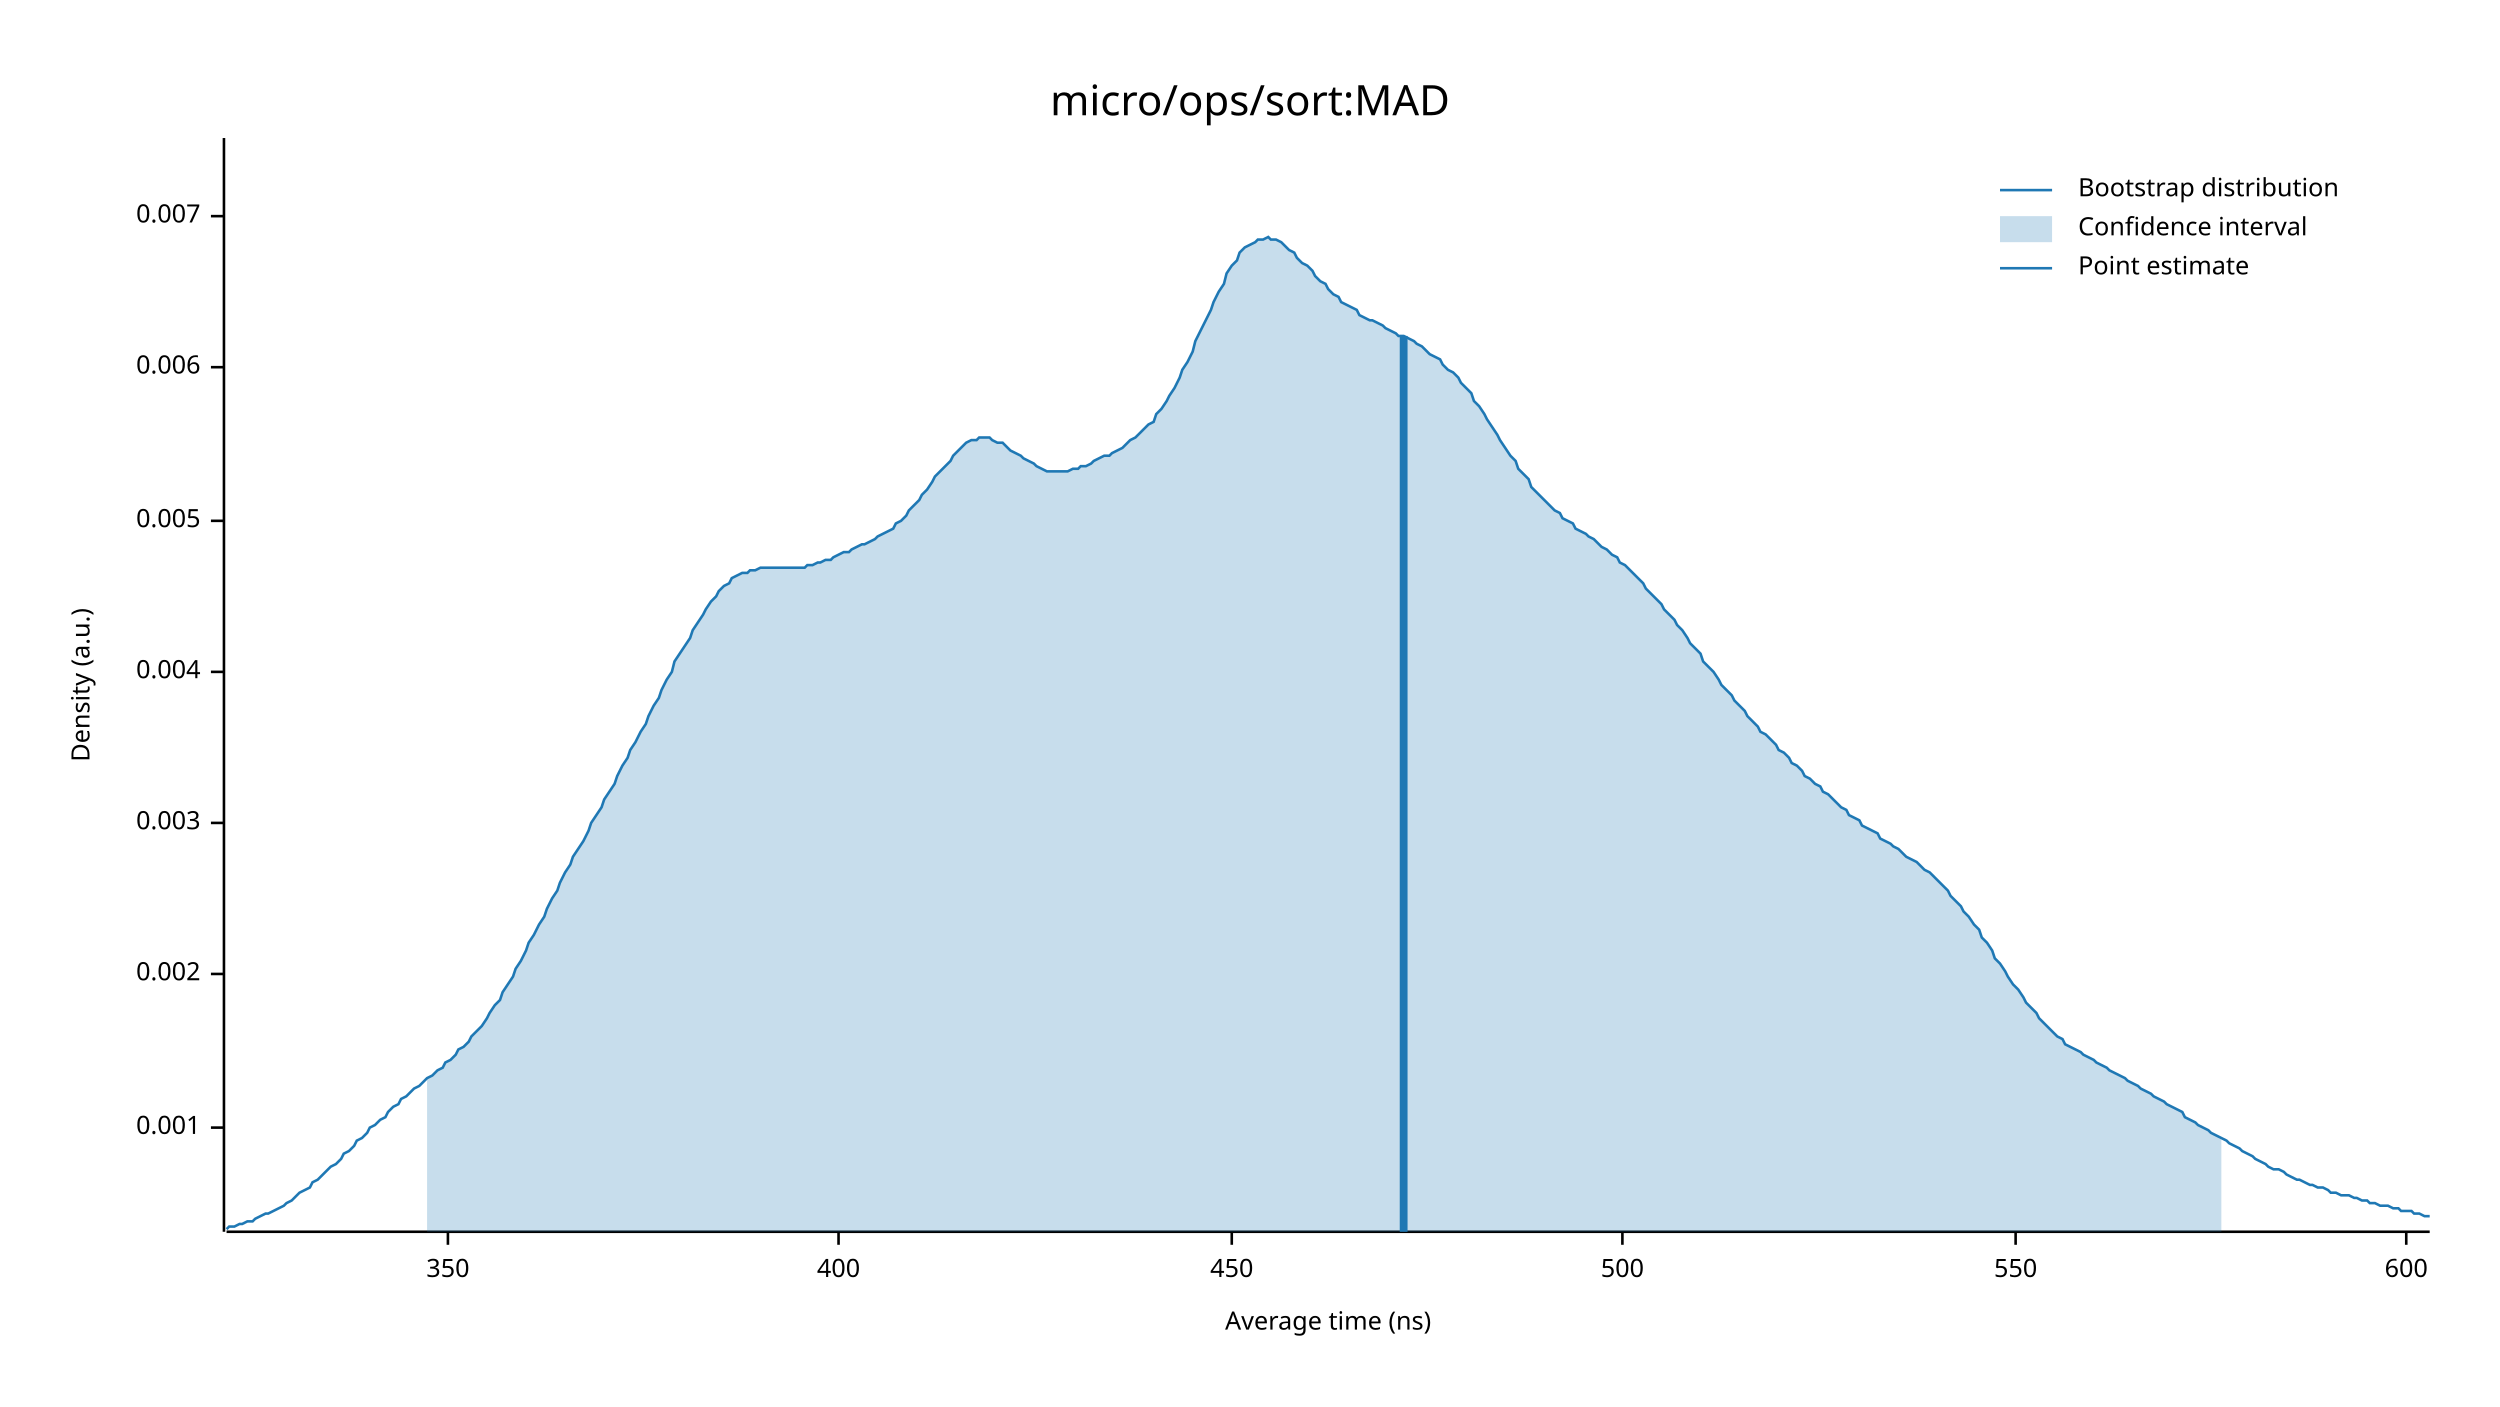
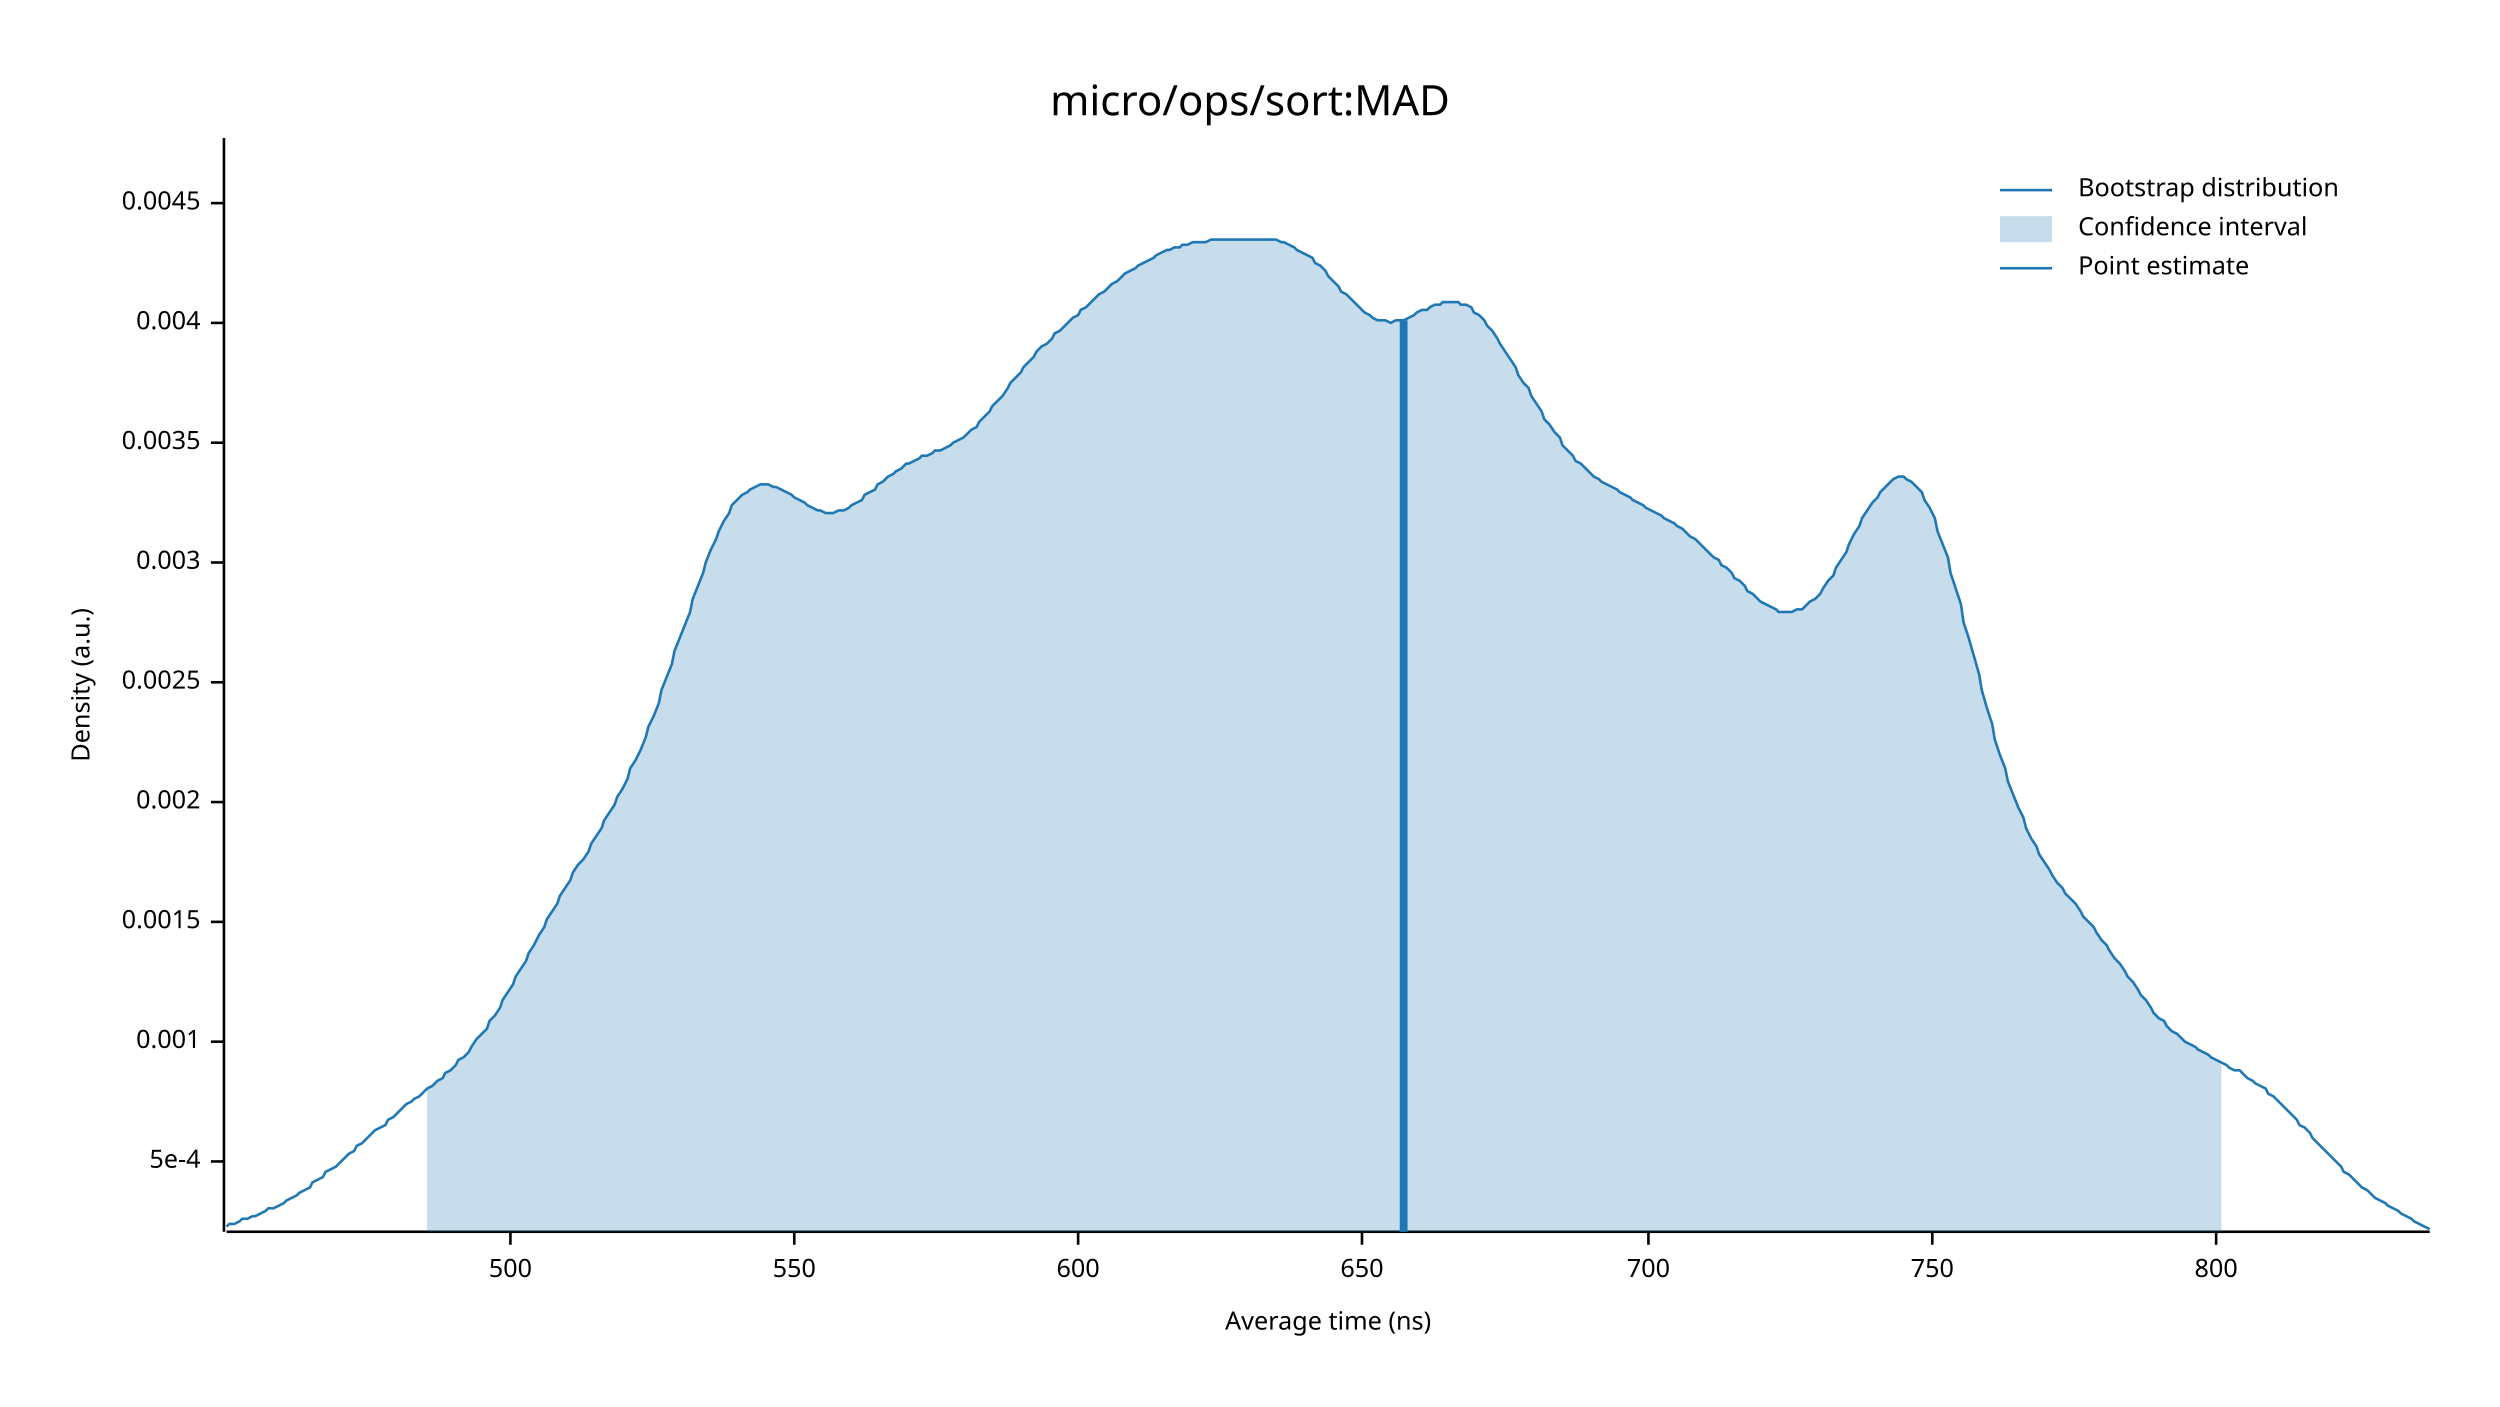
<svg xmlns="http://www.w3.org/2000/svg" width="960" height="540" viewBox="0 0 960 540">
  <text x="480" y="32" dy="0.76em" text-anchor="middle" font-family="sans-serif" font-size="16.129" opacity="1" fill="#000000">
micro/ops/sort:MAD
</text>
  <text x="27" y="263" dy="0.76em" text-anchor="middle" font-family="sans-serif" font-size="9.677" opacity="1" fill="#000000" transform="rotate(270, 27, 263)">
Density (a.u.)
</text>
  <text x="510" y="513" dy="-0.5ex" text-anchor="middle" font-family="sans-serif" font-size="9.677" opacity="1" fill="#000000">
Average time (ns)
</text>
  <polyline fill="none" opacity="1" stroke="#000000" stroke-width="1" points="86,53 86,473 " />
-   <text x="77" y="433" dy="0.5ex" text-anchor="end" font-family="sans-serif" font-size="9.677" opacity="1" fill="#000000">
+   <text x="77" y="446" dy="0.5ex" text-anchor="end" font-family="sans-serif" font-size="9.677" opacity="1" fill="#000000">
+ 5e-4
+ </text>
+   <polyline fill="none" opacity="1" stroke="#000000" stroke-width="1" points="81,446 86,446 " />
+   <text x="77" y="400" dy="0.5ex" text-anchor="end" font-family="sans-serif" font-size="9.677" opacity="1" fill="#000000">
0.001
</text>
-   <polyline fill="none" opacity="1" stroke="#000000" stroke-width="1" points="81,433 86,433 " />
-   <text x="77" y="374" dy="0.5ex" text-anchor="end" font-family="sans-serif" font-size="9.677" opacity="1" fill="#000000">
+   <polyline fill="none" opacity="1" stroke="#000000" stroke-width="1" points="81,400 86,400 " />
+   <text x="77" y="354" dy="0.5ex" text-anchor="end" font-family="sans-serif" font-size="9.677" opacity="1" fill="#000000">
+ 0.0015
+ </text>
+   <polyline fill="none" opacity="1" stroke="#000000" stroke-width="1" points="81,354 86,354 " />
+   <text x="77" y="308" dy="0.5ex" text-anchor="end" font-family="sans-serif" font-size="9.677" opacity="1" fill="#000000">
0.002
</text>
-   <polyline fill="none" opacity="1" stroke="#000000" stroke-width="1" points="81,374 86,374 " />
-   <text x="77" y="316" dy="0.5ex" text-anchor="end" font-family="sans-serif" font-size="9.677" opacity="1" fill="#000000">
+   <polyline fill="none" opacity="1" stroke="#000000" stroke-width="1" points="81,308 86,308 " />
+   <text x="77" y="262" dy="0.5ex" text-anchor="end" font-family="sans-serif" font-size="9.677" opacity="1" fill="#000000">
+ 0.0025
+ </text>
+   <polyline fill="none" opacity="1" stroke="#000000" stroke-width="1" points="81,262 86,262 " />
+   <text x="77" y="216" dy="0.5ex" text-anchor="end" font-family="sans-serif" font-size="9.677" opacity="1" fill="#000000">
0.003
</text>
-   <polyline fill="none" opacity="1" stroke="#000000" stroke-width="1" points="81,316 86,316 " />
-   <text x="77" y="258" dy="0.5ex" text-anchor="end" font-family="sans-serif" font-size="9.677" opacity="1" fill="#000000">
+   <polyline fill="none" opacity="1" stroke="#000000" stroke-width="1" points="81,216 86,216 " />
+   <text x="77" y="170" dy="0.5ex" text-anchor="end" font-family="sans-serif" font-size="9.677" opacity="1" fill="#000000">
+ 0.0035
+ </text>
+   <polyline fill="none" opacity="1" stroke="#000000" stroke-width="1" points="81,170 86,170 " />
+   <text x="77" y="124" dy="0.5ex" text-anchor="end" font-family="sans-serif" font-size="9.677" opacity="1" fill="#000000">
0.004
</text>
-   <polyline fill="none" opacity="1" stroke="#000000" stroke-width="1" points="81,258 86,258 " />
-   <text x="77" y="200" dy="0.5ex" text-anchor="end" font-family="sans-serif" font-size="9.677" opacity="1" fill="#000000">
- 0.005
+   <polyline fill="none" opacity="1" stroke="#000000" stroke-width="1" points="81,124 86,124 " />
+   <text x="77" y="78" dy="0.5ex" text-anchor="end" font-family="sans-serif" font-size="9.677" opacity="1" fill="#000000">
+ 0.0045
</text>
-   <polyline fill="none" opacity="1" stroke="#000000" stroke-width="1" points="81,200 86,200 " />
-   <text x="77" y="141" dy="0.5ex" text-anchor="end" font-family="sans-serif" font-size="9.677" opacity="1" fill="#000000">
- 0.006
- </text>
-   <polyline fill="none" opacity="1" stroke="#000000" stroke-width="1" points="81,141 86,141 " />
-   <text x="77" y="83" dy="0.5ex" text-anchor="end" font-family="sans-serif" font-size="9.677" opacity="1" fill="#000000">
- 0.007
- </text>
-   <polyline fill="none" opacity="1" stroke="#000000" stroke-width="1" points="81,83 86,83 " />
+   <polyline fill="none" opacity="1" stroke="#000000" stroke-width="1" points="81,78 86,78 " />
  <polyline fill="none" opacity="1" stroke="#000000" stroke-width="1" points="87,473 933,473 " />
-   <text x="172" y="483" dy="0.76em" text-anchor="middle" font-family="sans-serif" font-size="9.677" opacity="1" fill="#000000">
- 350
- </text>
-   <polyline fill="none" opacity="1" stroke="#000000" stroke-width="1" points="172,473 172,478 " />
-   <text x="322" y="483" dy="0.76em" text-anchor="middle" font-family="sans-serif" font-size="9.677" opacity="1" fill="#000000">
- 400
- </text>
-   <polyline fill="none" opacity="1" stroke="#000000" stroke-width="1" points="322,473 322,478 " />
-   <text x="473" y="483" dy="0.76em" text-anchor="middle" font-family="sans-serif" font-size="9.677" opacity="1" fill="#000000">
- 450
- </text>
-   <polyline fill="none" opacity="1" stroke="#000000" stroke-width="1" points="473,473 473,478 " />
-   <text x="623" y="483" dy="0.76em" text-anchor="middle" font-family="sans-serif" font-size="9.677" opacity="1" fill="#000000">
+   <text x="196" y="483" dy="0.76em" text-anchor="middle" font-family="sans-serif" font-size="9.677" opacity="1" fill="#000000">
500
</text>
-   <polyline fill="none" opacity="1" stroke="#000000" stroke-width="1" points="623,473 623,478 " />
-   <text x="774" y="483" dy="0.76em" text-anchor="middle" font-family="sans-serif" font-size="9.677" opacity="1" fill="#000000">
+   <polyline fill="none" opacity="1" stroke="#000000" stroke-width="1" points="196,473 196,478 " />
+   <text x="305" y="483" dy="0.76em" text-anchor="middle" font-family="sans-serif" font-size="9.677" opacity="1" fill="#000000">
550
</text>
-   <polyline fill="none" opacity="1" stroke="#000000" stroke-width="1" points="774,473 774,478 " />
-   <text x="924" y="483" dy="0.76em" text-anchor="middle" font-family="sans-serif" font-size="9.677" opacity="1" fill="#000000">
+   <polyline fill="none" opacity="1" stroke="#000000" stroke-width="1" points="305,473 305,478 " />
+   <text x="414" y="483" dy="0.76em" text-anchor="middle" font-family="sans-serif" font-size="9.677" opacity="1" fill="#000000">
600
</text>
-   <polyline fill="none" opacity="1" stroke="#000000" stroke-width="1" points="924,473 924,478 " />
-   <polyline fill="none" opacity="1" stroke="#1F78B4" stroke-width="1" points="87,472 88,471 90,471 92,470 93,470 95,469 97,469 98,468 100,467 102,466 103,466 105,465 107,464 109,463 110,462 112,461 114,459 115,458 117,457 119,456 120,454 122,453 124,451 125,450 127,448 129,447 131,445 132,443 134,442 136,440 137,438 139,437 141,435 142,433 144,432 146,430 148,429 149,427 151,425 153,424 154,422 156,421 158,419 159,418 161,417 163,415 164,414 166,413 168,411 170,410 171,408 173,407 175,405 176,403 178,402 180,400 181,398 183,396 185,394 187,391 188,389 190,386 192,384 193,381 195,378 197,375 198,372 200,369 202,365 203,362 205,359 207,355 209,352 210,349 212,345 214,342 215,339 217,335 219,332 220,329 222,326 224,323 226,319 227,316 229,313 231,310 232,307 234,304 236,301 237,298 239,294 241,291 242,288 244,285 246,281 248,278 249,275 251,271 253,268 254,265 256,261 258,258 259,254 261,251 263,248 265,245 266,242 268,239 270,236 271,234 273,231 275,229 276,227 278,225 280,224 281,222 283,221 285,220 287,220 288,219 290,219 292,218 293,218 295,218 297,218 298,218 300,218 302,218 304,218 305,218 307,218 309,218 310,217 312,217 314,216 315,216 317,215 319,215 320,214 322,213 324,212 326,212 327,211 329,210 331,209 332,209 334,208 336,207 337,206 339,205 341,204 343,203 344,201 346,200 348,198 349,196 351,194 353,192 354,190 356,188 358,185 359,183 361,181 363,179 365,177 366,175 368,173 370,171 371,170 373,169 375,169 376,168 378,168 380,168 381,169 383,170 385,170 387,172 388,173 390,174 392,175 393,176 395,177 397,178 398,179 400,180 402,181 404,181 405,181 407,181 409,181 410,181 412,180 414,180 415,179 417,179 419,178 420,177 422,176 424,175 426,175 427,174 429,173 431,172 432,171 434,169 436,168 437,167 439,165 441,163 443,162 444,159 446,157 448,154 449,152 451,149 453,145 454,142 456,139 458,135 459,131 461,127 463,123 465,119 466,116 468,112 470,109 471,105 473,102 475,100 476,97 478,95 480,94 482,93 483,92 485,92 487,91 488,92 490,92 492,93 493,94 495,96 497,97 498,99 500,101 502,102 504,104 505,106 507,108 509,109 510,111 512,113 514,114 515,116 517,117 519,118 521,119 522,121 524,122 526,123 527,123 529,124 531,125 532,126 534,127 536,128 537,129 539,129 541,130 543,131 544,132 546,133 548,135 549,136 551,137 553,138 554,140 556,142 558,143 560,145 561,147 563,149 565,151 566,154 568,156 570,159 571,161 573,164 575,167 576,169 578,172 580,175 582,177 583,180 585,182 587,184 588,187 590,189 592,191 593,192 595,194 597,196 599,197 600,199 602,200 604,201 605,203 607,204 609,205 610,206 612,207 614,209 615,210 617,211 619,213 621,214 622,216 624,217 626,219 627,220 629,222 631,224 632,226 634,228 636,230 638,232 639,234 641,236 643,238 644,240 646,242 648,245 649,247 651,249 653,251 654,254 656,256 658,258 660,261 661,263 663,265 665,267 666,269 668,271 670,273 671,275 673,277 675,279 676,281 678,282 680,284 682,286 683,288 685,289 687,291 688,293 690,294 692,296 693,298 695,299 697,301 699,302 700,304 702,305 704,307 705,308 707,310 709,311 710,313 712,314 714,315 715,317 717,318 719,319 721,320 722,322 724,323 726,324 727,325 729,326 731,328 732,329 734,330 736,331 738,333 739,334 741,335 743,337 744,338 746,340 748,342 749,344 751,346 753,348 754,350 756,352 758,355 760,357 761,360 763,362 765,365 766,368 768,370 770,373 771,375 773,378 775,380 777,383 778,385 780,387 782,389 783,391 785,393 787,395 788,396 790,398 792,399 793,401 795,402 797,403 799,404 800,405 802,406 804,407 805,408 807,409 809,410 810,411 812,412 814,413 816,414 817,415 819,416 821,417 822,418 824,419 826,420 827,421 829,422 831,423 832,424 834,425 836,426 838,427 839,429 841,430 843,431 844,432 846,433 848,434 849,435 851,436 853,437 855,438 856,439 858,440 860,441 861,442 863,443 865,444 866,445 868,446 870,447 871,448 873,449 875,449 877,450 878,451 880,452 882,453 883,453 885,454 887,455 888,455 890,456 892,456 894,457 895,458 897,458 899,459 900,459 902,459 904,460 905,460 907,461 909,461 910,462 912,462 914,463 916,463 917,463 919,464 921,464 922,465 924,465 926,465 927,466 929,466 931,467 933,467 " />
-   <polygon opacity="0.25" fill="#1F78B4" points="164,414 166,413 168,411 170,410 171,408 173,407 175,405 176,403 178,402 180,400 181,398 183,396 185,394 187,391 188,389 190,386 192,384 193,381 195,378 197,375 198,372 200,369 202,365 203,362 205,359 207,355 209,352 210,349 212,345 214,342 215,339 217,335 219,332 220,329 222,326 224,323 226,319 227,316 229,313 231,310 232,307 234,304 236,301 237,298 239,294 241,291 242,288 244,285 246,281 248,278 249,275 251,271 253,268 254,265 256,261 258,258 259,254 261,251 263,248 265,245 266,242 268,239 270,236 271,234 273,231 275,229 276,227 278,225 280,224 281,222 283,221 285,220 287,220 288,219 290,219 292,218 293,218 295,218 297,218 298,218 300,218 302,218 304,218 305,218 307,218 309,218 310,217 312,217 314,216 315,216 317,215 319,215 320,214 322,213 324,212 326,212 327,211 329,210 331,209 332,209 334,208 336,207 337,206 339,205 341,204 343,203 344,201 346,200 348,198 349,196 351,194 353,192 354,190 356,188 358,185 359,183 361,181 363,179 365,177 366,175 368,173 370,171 371,170 373,169 375,169 376,168 378,168 380,168 381,169 383,170 385,170 387,172 388,173 390,174 392,175 393,176 395,177 397,178 398,179 400,180 402,181 404,181 405,181 407,181 409,181 410,181 412,180 414,180 415,179 417,179 419,178 420,177 422,176 424,175 426,175 427,174 429,173 431,172 432,171 434,169 436,168 437,167 439,165 441,163 443,162 444,159 446,157 448,154 449,152 451,149 453,145 454,142 456,139 458,135 459,131 461,127 463,123 465,119 466,116 468,112 470,109 471,105 473,102 475,100 476,97 478,95 480,94 482,93 483,92 485,92 487,91 488,92 490,92 492,93 493,94 495,96 497,97 498,99 500,101 502,102 504,104 505,106 507,108 509,109 510,111 512,113 514,114 515,116 517,117 519,118 521,119 522,121 524,122 526,123 527,123 529,124 531,125 532,126 534,127 536,128 537,129 539,129 541,130 543,131 544,132 546,133 548,135 549,136 551,137 553,138 554,140 556,142 558,143 560,145 561,147 563,149 565,151 566,154 568,156 570,159 571,161 573,164 575,167 576,169 578,172 580,175 582,177 583,180 585,182 587,184 588,187 590,189 592,191 593,192 595,194 597,196 599,197 600,199 602,200 604,201 605,203 607,204 609,205 610,206 612,207 614,209 615,210 617,211 619,213 621,214 622,216 624,217 626,219 627,220 629,222 631,224 632,226 634,228 636,230 638,232 639,234 641,236 643,238 644,240 646,242 648,245 649,247 651,249 653,251 654,254 656,256 658,258 660,261 661,263 663,265 665,267 666,269 668,271 670,273 671,275 673,277 675,279 676,281 678,282 680,284 682,286 683,288 685,289 687,291 688,293 690,294 692,296 693,298 695,299 697,301 699,302 700,304 702,305 704,307 705,308 707,310 709,311 710,313 712,314 714,315 715,317 717,318 719,319 721,320 722,322 724,323 726,324 727,325 729,326 731,328 732,329 734,330 736,331 738,333 739,334 741,335 743,337 744,338 746,340 748,342 749,344 751,346 753,348 754,350 756,352 758,355 760,357 761,360 763,362 765,365 766,368 768,370 770,373 771,375 773,378 775,380 777,383 778,385 780,387 782,389 783,391 785,393 787,395 788,396 790,398 792,399 793,401 795,402 797,403 799,404 800,405 802,406 804,407 805,408 807,409 809,410 810,411 812,412 814,413 816,414 817,415 819,416 821,417 822,418 824,419 826,420 827,421 829,422 831,423 832,424 834,425 836,426 838,427 839,429 841,430 843,431 844,432 846,433 848,434 849,435 851,436 853,437 853,473 164,473 " />
-   <polyline fill="none" opacity="1" stroke="#1F78B4" stroke-width="3" points="539,473 539,129 " />
+   <polyline fill="none" opacity="1" stroke="#000000" stroke-width="1" points="414,473 414,478 " />
+   <text x="523" y="483" dy="0.76em" text-anchor="middle" font-family="sans-serif" font-size="9.677" opacity="1" fill="#000000">
+ 650
+ </text>
+   <polyline fill="none" opacity="1" stroke="#000000" stroke-width="1" points="523,473 523,478 " />
+   <text x="633" y="483" dy="0.76em" text-anchor="middle" font-family="sans-serif" font-size="9.677" opacity="1" fill="#000000">
+ 700
+ </text>
+   <polyline fill="none" opacity="1" stroke="#000000" stroke-width="1" points="633,473 633,478 " />
+   <text x="742" y="483" dy="0.76em" text-anchor="middle" font-family="sans-serif" font-size="9.677" opacity="1" fill="#000000">
+ 750
+ </text>
+   <polyline fill="none" opacity="1" stroke="#000000" stroke-width="1" points="742,473 742,478 " />
+   <text x="851" y="483" dy="0.76em" text-anchor="middle" font-family="sans-serif" font-size="9.677" opacity="1" fill="#000000">
+ 800
+ </text>
+   <polyline fill="none" opacity="1" stroke="#000000" stroke-width="1" points="851,473 851,478 " />
+   <polyline fill="none" opacity="1" stroke="#1F78B4" stroke-width="1" points="87,471 88,470 90,470 92,469 93,468 95,468 97,467 98,467 100,466 102,465 103,464 105,464 107,463 109,462 110,461 112,460 114,459 115,458 117,457 119,456 120,454 122,453 124,452 125,450 127,449 129,448 131,446 132,445 134,443 136,442 137,440 139,439 141,437 142,436 144,434 146,433 148,432 149,430 151,429 153,427 154,426 156,424 158,423 159,422 161,421 163,419 164,418 166,417 168,415 170,414 171,412 173,411 175,409 176,407 178,406 180,404 181,402 183,399 185,397 187,395 188,392 190,390 192,387 193,384 195,381 197,378 198,375 200,372 202,369 203,366 205,363 207,359 209,356 210,353 212,350 214,347 215,344 217,341 219,338 220,335 222,332 224,330 226,327 227,324 229,321 231,318 232,315 234,312 236,309 237,306 239,303 241,299 242,295 244,292 246,288 248,283 249,279 251,275 253,270 254,265 256,260 258,255 259,250 261,245 263,240 265,235 266,230 268,225 270,220 271,216 273,211 275,207 276,204 278,200 280,197 281,194 283,192 285,190 287,189 288,188 290,187 292,186 293,186 295,186 297,187 298,187 300,188 302,189 304,190 305,191 307,192 309,193 310,194 312,195 314,196 315,196 317,197 319,197 320,197 322,196 324,196 326,195 327,194 329,193 331,192 332,190 334,189 336,188 337,186 339,185 341,183 343,182 344,181 346,180 348,178 349,178 351,177 353,176 354,175 356,175 358,174 359,173 361,173 363,172 365,171 366,170 368,169 370,168 371,167 373,165 375,164 376,162 378,160 380,158 381,156 383,154 385,152 387,149 388,147 390,145 392,143 393,141 395,139 397,137 398,135 400,133 402,132 404,130 405,128 407,127 409,125 410,124 412,122 414,121 415,119 417,118 419,116 420,115 422,113 424,112 426,110 427,109 429,108 431,106 432,105 434,104 436,103 437,102 439,101 441,100 443,99 444,98 446,97 448,96 449,96 451,95 453,95 454,94 456,94 458,93 459,93 461,93 463,93 465,92 466,92 468,92 470,92 471,92 473,92 475,92 476,92 478,92 480,92 482,92 483,92 485,92 487,92 488,92 490,92 492,93 493,93 495,94 497,95 498,96 500,97 502,98 504,99 505,101 507,102 509,104 510,106 512,108 514,110 515,112 517,113 519,115 521,117 522,118 524,120 526,121 527,122 529,123 531,123 532,123 534,124 536,123 537,123 539,123 541,122 543,121 544,120 546,119 548,119 549,118 551,117 553,117 554,116 556,116 558,116 560,116 561,117 563,117 565,118 566,120 568,121 570,123 571,125 573,127 575,130 576,132 578,135 580,138 582,141 583,144 585,147 587,149 588,152 590,155 592,158 593,161 595,163 597,166 599,168 600,171 602,173 604,175 605,177 607,178 609,180 610,181 612,183 614,184 615,185 617,186 619,187 621,188 622,189 624,190 626,191 627,192 629,193 631,194 632,195 634,196 636,197 638,198 639,199 641,200 643,201 644,202 646,203 648,205 649,206 651,207 653,209 654,210 656,212 658,214 660,215 661,217 663,218 665,220 666,222 668,223 670,225 671,227 673,228 675,230 676,231 678,232 680,233 682,234 683,235 685,235 687,235 688,235 690,234 692,234 693,233 695,231 697,230 699,228 700,226 702,223 704,221 705,218 707,215 709,212 710,209 712,205 714,202 715,199 717,196 719,193 721,191 722,189 724,187 726,185 727,184 729,183 731,183 732,184 734,185 736,187 738,189 739,192 741,195 743,199 744,204 746,209 748,214 749,220 751,226 753,232 754,239 756,245 758,252 760,259 761,265 763,272 765,278 766,284 768,290 770,295 771,300 773,305 775,310 777,314 778,318 780,322 782,325 783,328 785,331 787,334 788,336 790,339 792,341 793,343 795,345 797,347 799,350 800,352 802,354 804,356 805,358 807,361 809,363 810,365 812,368 814,370 816,373 817,375 819,377 821,380 822,382 824,384 826,387 827,389 829,391 831,392 832,394 834,396 836,397 838,399 839,400 841,401 843,402 844,403 846,404 848,405 849,406 851,407 853,408 855,409 856,410 858,411 860,411 861,412 863,414 865,415 866,416 868,417 870,418 871,420 873,421 875,423 877,425 878,426 880,428 882,430 883,432 885,433 887,435 888,437 890,439 892,441 894,443 895,444 897,446 899,448 900,450 902,451 904,453 905,454 907,456 909,457 910,458 912,460 914,461 916,462 917,463 919,464 921,465 922,466 924,467 926,468 927,469 929,470 931,471 933,472 " />
+   <polygon opacity="0.25" fill="#1F78B4" points="164,418 166,417 168,415 170,414 171,412 173,411 175,409 176,407 178,406 180,404 181,402 183,399 185,397 187,395 188,392 190,390 192,387 193,384 195,381 197,378 198,375 200,372 202,369 203,366 205,363 207,359 209,356 210,353 212,350 214,347 215,344 217,341 219,338 220,335 222,332 224,330 226,327 227,324 229,321 231,318 232,315 234,312 236,309 237,306 239,303 241,299 242,295 244,292 246,288 248,283 249,279 251,275 253,270 254,265 256,260 258,255 259,250 261,245 263,240 265,235 266,230 268,225 270,220 271,216 273,211 275,207 276,204 278,200 280,197 281,194 283,192 285,190 287,189 288,188 290,187 292,186 293,186 295,186 297,187 298,187 300,188 302,189 304,190 305,191 307,192 309,193 310,194 312,195 314,196 315,196 317,197 319,197 320,197 322,196 324,196 326,195 327,194 329,193 331,192 332,190 334,189 336,188 337,186 339,185 341,183 343,182 344,181 346,180 348,178 349,178 351,177 353,176 354,175 356,175 358,174 359,173 361,173 363,172 365,171 366,170 368,169 370,168 371,167 373,165 375,164 376,162 378,160 380,158 381,156 383,154 385,152 387,149 388,147 390,145 392,143 393,141 395,139 397,137 398,135 400,133 402,132 404,130 405,128 407,127 409,125 410,124 412,122 414,121 415,119 417,118 419,116 420,115 422,113 424,112 426,110 427,109 429,108 431,106 432,105 434,104 436,103 437,102 439,101 441,100 443,99 444,98 446,97 448,96 449,96 451,95 453,95 454,94 456,94 458,93 459,93 461,93 463,93 465,92 466,92 468,92 470,92 471,92 473,92 475,92 476,92 478,92 480,92 482,92 483,92 485,92 487,92 488,92 490,92 492,93 493,93 495,94 497,95 498,96 500,97 502,98 504,99 505,101 507,102 509,104 510,106 512,108 514,110 515,112 517,113 519,115 521,117 522,118 524,120 526,121 527,122 529,123 531,123 532,123 534,124 536,123 537,123 539,123 541,122 543,121 544,120 546,119 548,119 549,118 551,117 553,117 554,116 556,116 558,116 560,116 561,117 563,117 565,118 566,120 568,121 570,123 571,125 573,127 575,130 576,132 578,135 580,138 582,141 583,144 585,147 587,149 588,152 590,155 592,158 593,161 595,163 597,166 599,168 600,171 602,173 604,175 605,177 607,178 609,180 610,181 612,183 614,184 615,185 617,186 619,187 621,188 622,189 624,190 626,191 627,192 629,193 631,194 632,195 634,196 636,197 638,198 639,199 641,200 643,201 644,202 646,203 648,205 649,206 651,207 653,209 654,210 656,212 658,214 660,215 661,217 663,218 665,220 666,222 668,223 670,225 671,227 673,228 675,230 676,231 678,232 680,233 682,234 683,235 685,235 687,235 688,235 690,234 692,234 693,233 695,231 697,230 699,228 700,226 702,223 704,221 705,218 707,215 709,212 710,209 712,205 714,202 715,199 717,196 719,193 721,191 722,189 724,187 726,185 727,184 729,183 731,183 732,184 734,185 736,187 738,189 739,192 741,195 743,199 744,204 746,209 748,214 749,220 751,226 753,232 754,239 756,245 758,252 760,259 761,265 763,272 765,278 766,284 768,290 770,295 771,300 773,305 775,310 777,314 778,318 780,322 782,325 783,328 785,331 787,334 788,336 790,339 792,341 793,343 795,345 797,347 799,350 800,352 802,354 804,356 805,358 807,361 809,363 810,365 812,368 814,370 816,373 817,375 819,377 821,380 822,382 824,384 826,387 827,389 829,391 831,392 832,394 834,396 836,397 838,399 839,400 841,401 843,402 844,403 846,404 848,405 849,406 851,407 853,408 853,473 164,473 " />
+   <polyline fill="none" opacity="1" stroke="#1F78B4" stroke-width="3" points="539,473 539,123 " />
  <text x="798" y="68" dy="0.76em" text-anchor="start" font-family="sans-serif" font-size="9.677" opacity="1" fill="#000000">
Bootstrap distribution
</text>
  <text x="798" y="83" dy="0.76em" text-anchor="start" font-family="sans-serif" font-size="9.677" opacity="1" fill="#000000">
Confidence interval
</text>
  <text x="798" y="98" dy="0.76em" text-anchor="start" font-family="sans-serif" font-size="9.677" opacity="1" fill="#000000">
Point estimate
</text>
  <polyline fill="none" opacity="1" stroke="#1F78B4" stroke-width="1" points="768,73 788,73 " />
  <rect x="768" y="83" width="20" height="10" opacity="0.25" fill="#1F78B4" stroke="none" />
  <polyline fill="none" opacity="1" stroke="#1F78B4" stroke-width="1" points="768,103 788,103 " />
</svg>
